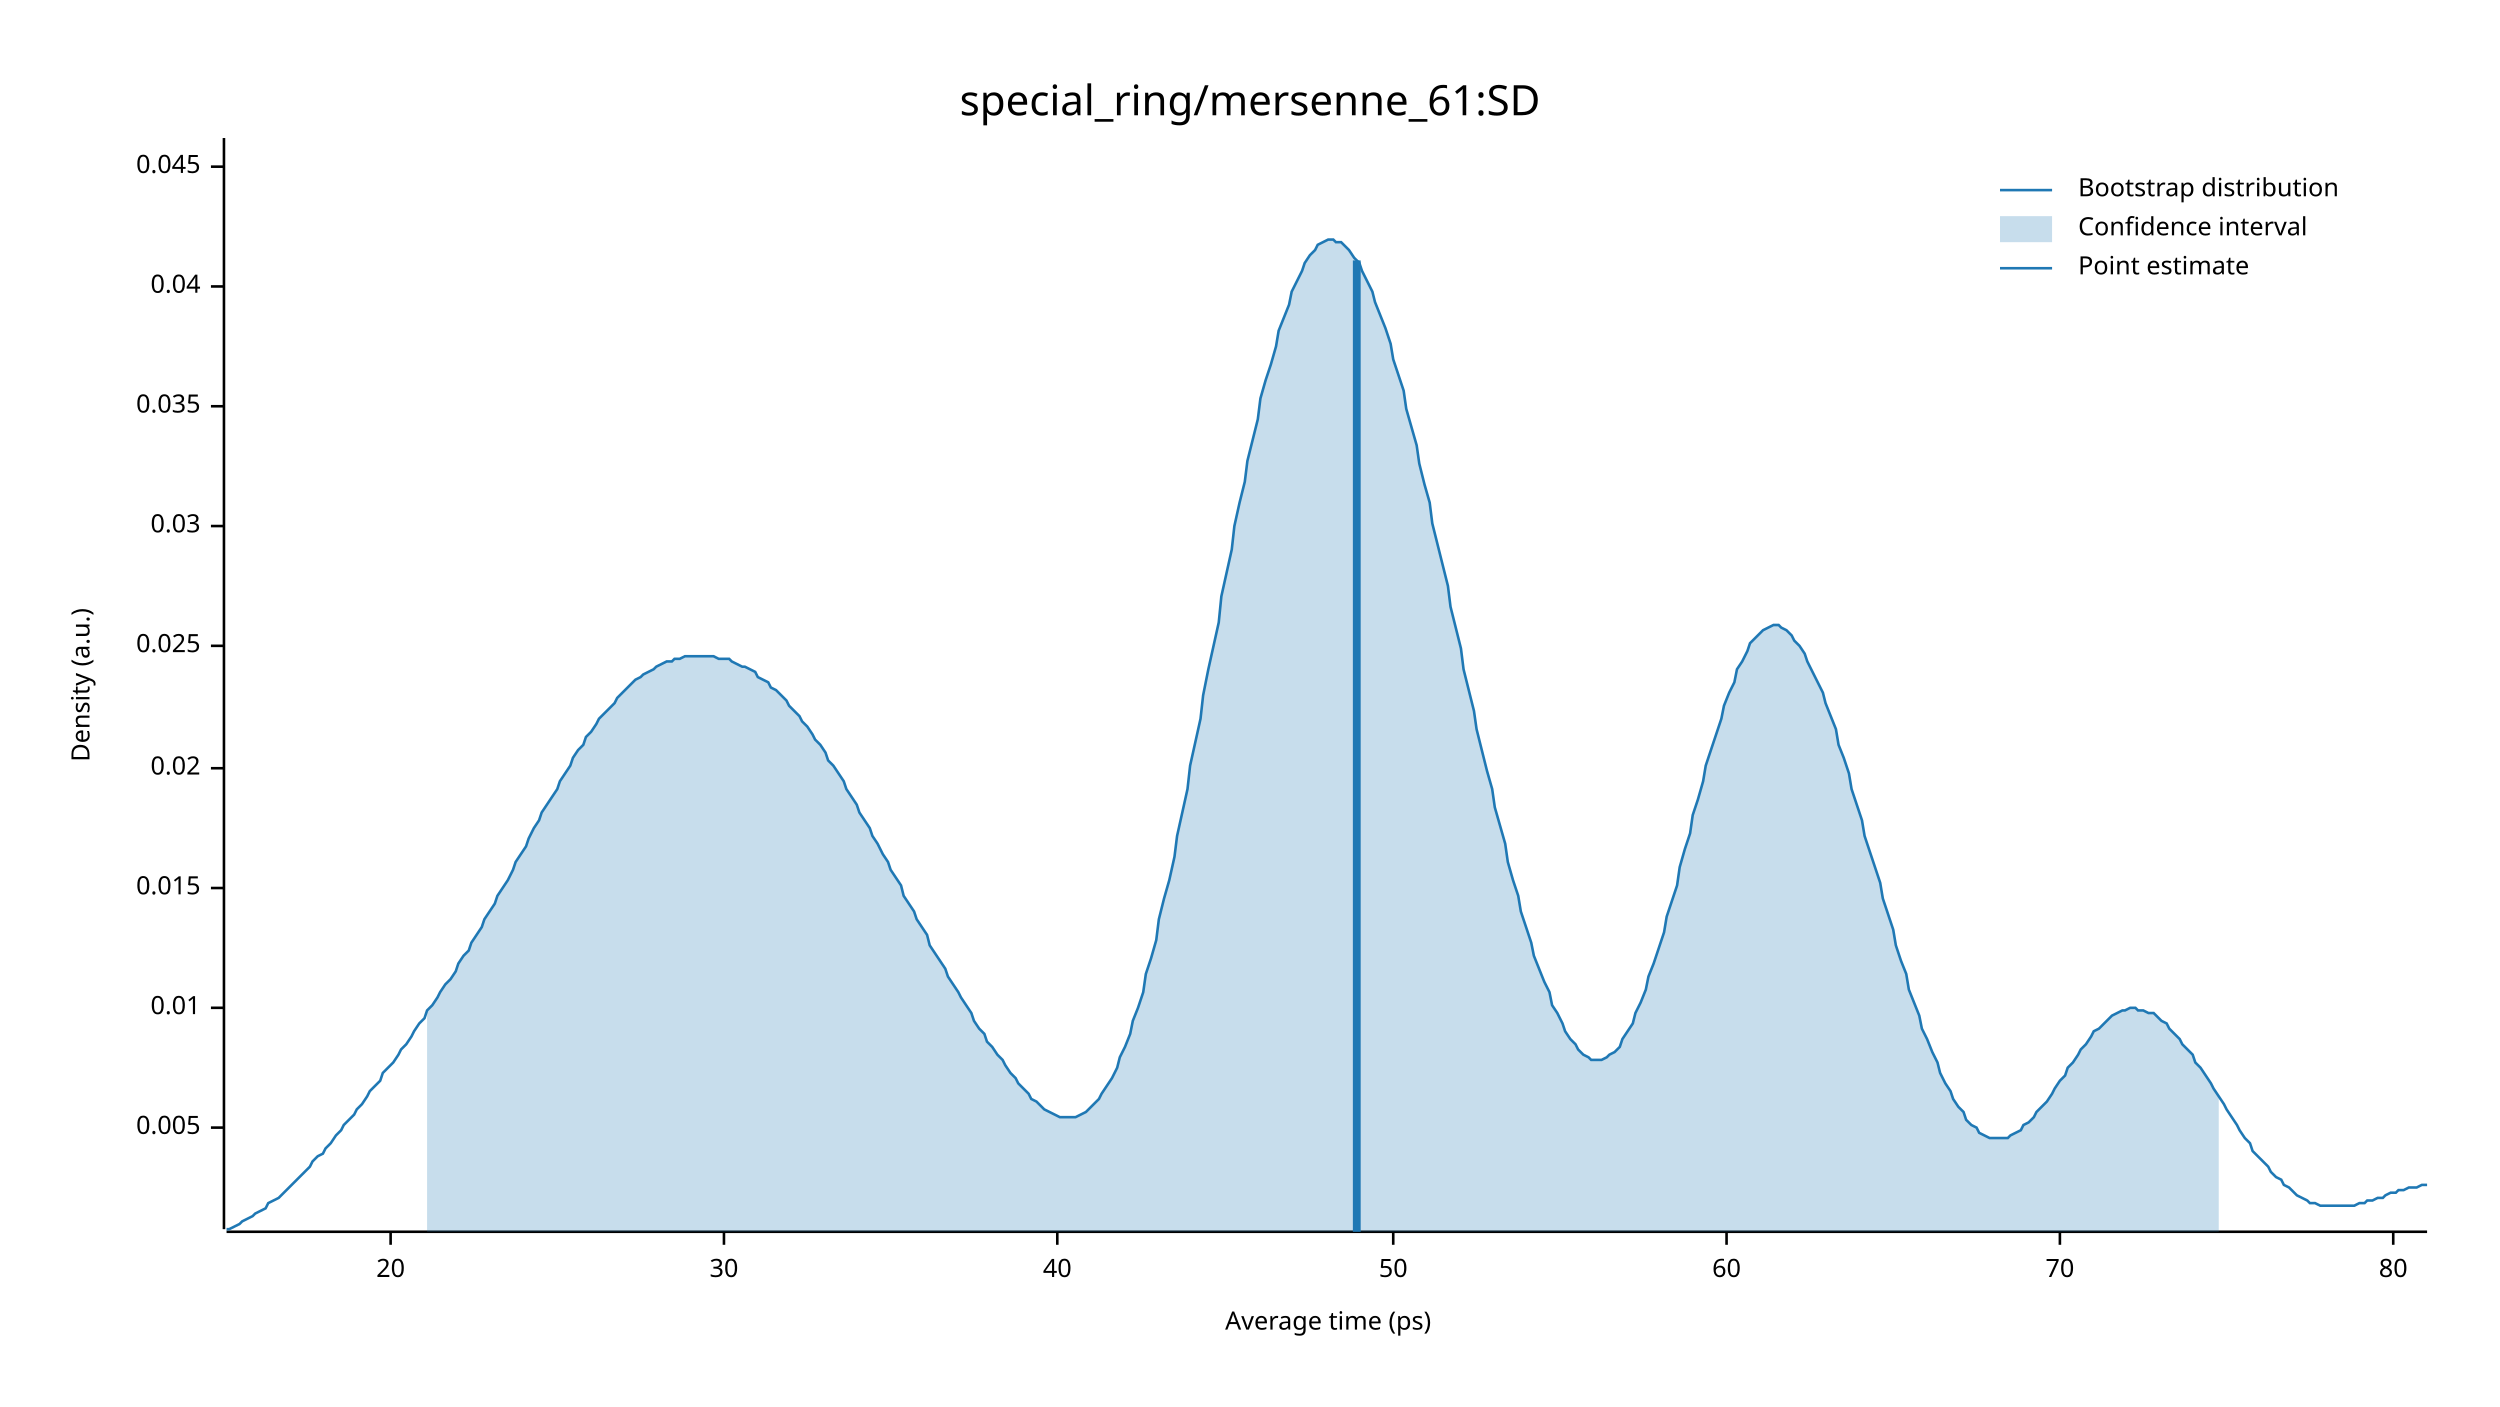
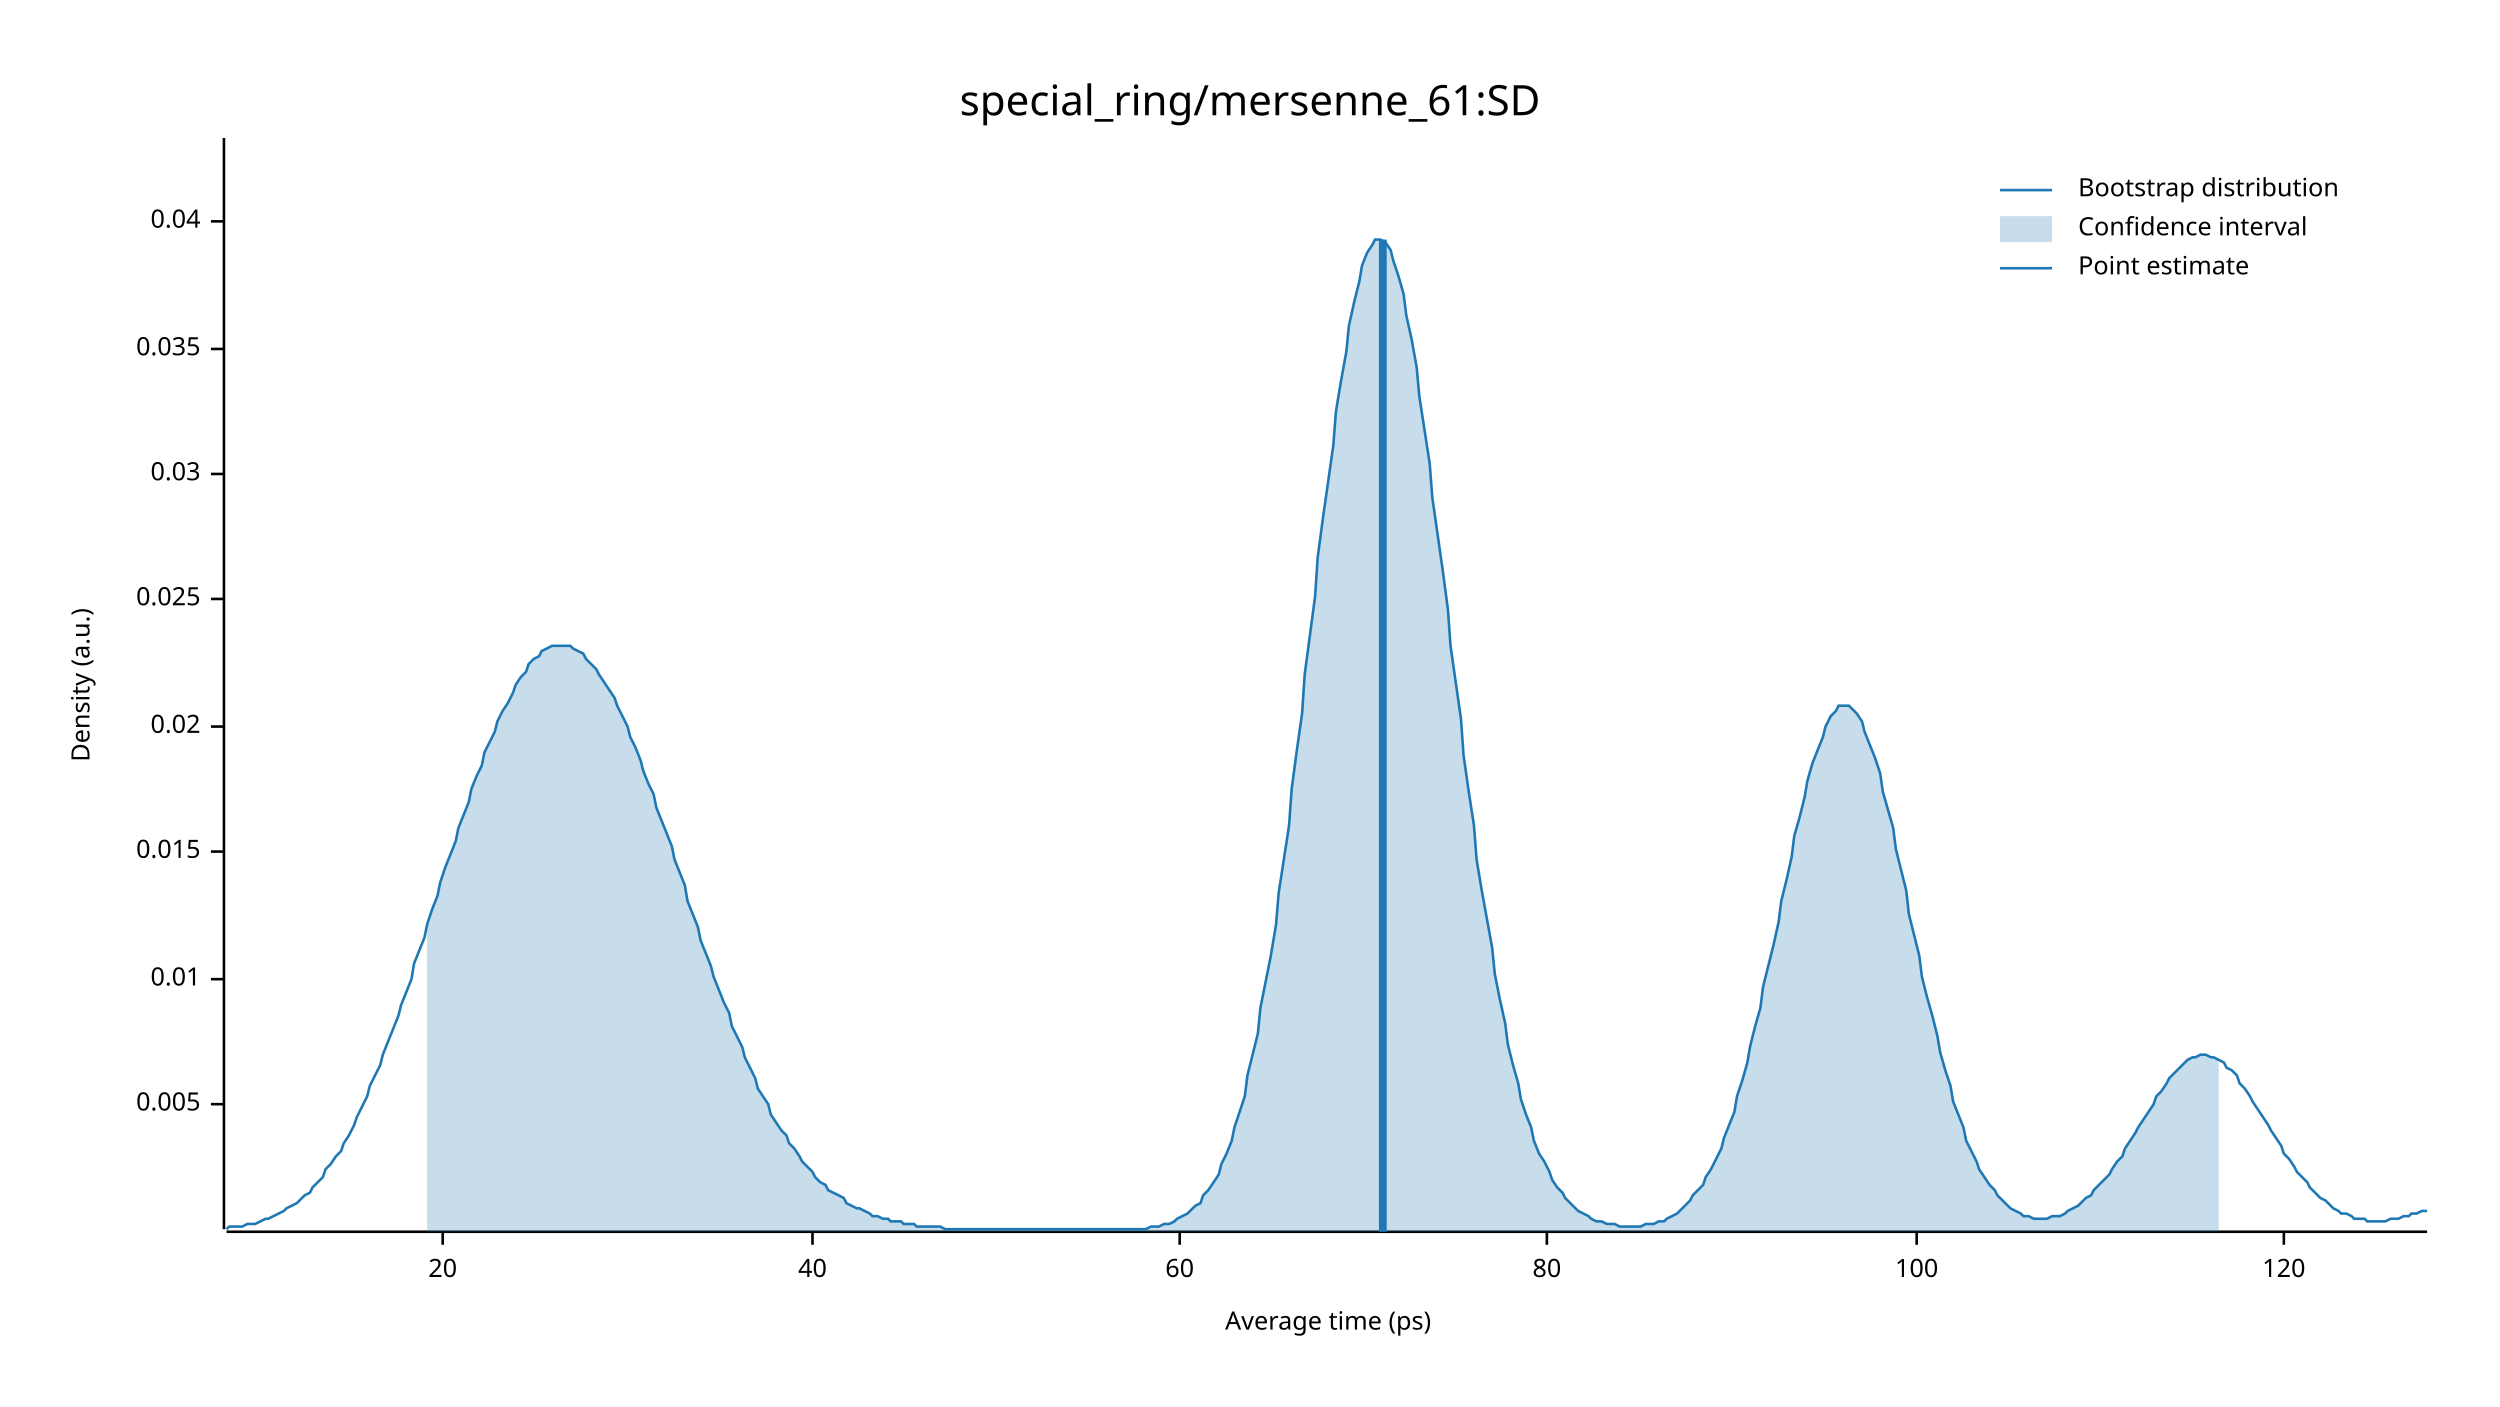
<svg xmlns="http://www.w3.org/2000/svg" width="960" height="540" viewBox="0 0 960 540">
  <text x="480" y="32" dy="0.76em" text-anchor="middle" font-family="sans-serif" font-size="16.129" opacity="1" fill="#000000">
special_ring/mersenne_61:SD
</text>
  <text x="27" y="263" dy="0.76em" text-anchor="middle" font-family="sans-serif" font-size="9.677" opacity="1" fill="#000000" transform="rotate(270, 27, 263)">
Density (a.u.)
</text>
  <text x="510" y="513" dy="-0.5ex" text-anchor="middle" font-family="sans-serif" font-size="9.677" opacity="1" fill="#000000">
Average time (ps)
</text>
  <polyline fill="none" opacity="1" stroke="#000000" stroke-width="1" points="86,53 86,472 " />
-   <text x="77" y="433" dy="0.5ex" text-anchor="end" font-family="sans-serif" font-size="9.677" opacity="1" fill="#000000">
+   <text x="77" y="424" dy="0.5ex" text-anchor="end" font-family="sans-serif" font-size="9.677" opacity="1" fill="#000000">
0.005
</text>
-   <polyline fill="none" opacity="1" stroke="#000000" stroke-width="1" points="81,433 86,433 " />
-   <text x="77" y="387" dy="0.5ex" text-anchor="end" font-family="sans-serif" font-size="9.677" opacity="1" fill="#000000">
+   <polyline fill="none" opacity="1" stroke="#000000" stroke-width="1" points="81,424 86,424 " />
+   <text x="77" y="376" dy="0.5ex" text-anchor="end" font-family="sans-serif" font-size="9.677" opacity="1" fill="#000000">
0.01
</text>
-   <polyline fill="none" opacity="1" stroke="#000000" stroke-width="1" points="81,387 86,387 " />
-   <text x="77" y="341" dy="0.5ex" text-anchor="end" font-family="sans-serif" font-size="9.677" opacity="1" fill="#000000">
+   <polyline fill="none" opacity="1" stroke="#000000" stroke-width="1" points="81,376 86,376 " />
+   <text x="77" y="327" dy="0.5ex" text-anchor="end" font-family="sans-serif" font-size="9.677" opacity="1" fill="#000000">
0.015
</text>
-   <polyline fill="none" opacity="1" stroke="#000000" stroke-width="1" points="81,341 86,341 " />
-   <text x="77" y="295" dy="0.5ex" text-anchor="end" font-family="sans-serif" font-size="9.677" opacity="1" fill="#000000">
+   <polyline fill="none" opacity="1" stroke="#000000" stroke-width="1" points="81,327 86,327 " />
+   <text x="77" y="279" dy="0.5ex" text-anchor="end" font-family="sans-serif" font-size="9.677" opacity="1" fill="#000000">
0.02
</text>
-   <polyline fill="none" opacity="1" stroke="#000000" stroke-width="1" points="81,295 86,295 " />
-   <text x="77" y="248" dy="0.5ex" text-anchor="end" font-family="sans-serif" font-size="9.677" opacity="1" fill="#000000">
+   <polyline fill="none" opacity="1" stroke="#000000" stroke-width="1" points="81,279 86,279 " />
+   <text x="77" y="230" dy="0.5ex" text-anchor="end" font-family="sans-serif" font-size="9.677" opacity="1" fill="#000000">
0.025
</text>
-   <polyline fill="none" opacity="1" stroke="#000000" stroke-width="1" points="81,248 86,248 " />
-   <text x="77" y="202" dy="0.5ex" text-anchor="end" font-family="sans-serif" font-size="9.677" opacity="1" fill="#000000">
+   <polyline fill="none" opacity="1" stroke="#000000" stroke-width="1" points="81,230 86,230 " />
+   <text x="77" y="182" dy="0.5ex" text-anchor="end" font-family="sans-serif" font-size="9.677" opacity="1" fill="#000000">
0.03
</text>
-   <polyline fill="none" opacity="1" stroke="#000000" stroke-width="1" points="81,202 86,202 " />
-   <text x="77" y="156" dy="0.5ex" text-anchor="end" font-family="sans-serif" font-size="9.677" opacity="1" fill="#000000">
+   <polyline fill="none" opacity="1" stroke="#000000" stroke-width="1" points="81,182 86,182 " />
+   <text x="77" y="134" dy="0.5ex" text-anchor="end" font-family="sans-serif" font-size="9.677" opacity="1" fill="#000000">
0.035
</text>
-   <polyline fill="none" opacity="1" stroke="#000000" stroke-width="1" points="81,156 86,156 " />
-   <text x="77" y="110" dy="0.5ex" text-anchor="end" font-family="sans-serif" font-size="9.677" opacity="1" fill="#000000">
+   <polyline fill="none" opacity="1" stroke="#000000" stroke-width="1" points="81,134 86,134 " />
+   <text x="77" y="85" dy="0.5ex" text-anchor="end" font-family="sans-serif" font-size="9.677" opacity="1" fill="#000000">
0.04
</text>
-   <polyline fill="none" opacity="1" stroke="#000000" stroke-width="1" points="81,110 86,110 " />
-   <text x="77" y="64" dy="0.5ex" text-anchor="end" font-family="sans-serif" font-size="9.677" opacity="1" fill="#000000">
- 0.045
- </text>
-   <polyline fill="none" opacity="1" stroke="#000000" stroke-width="1" points="81,64 86,64 " />
+   <polyline fill="none" opacity="1" stroke="#000000" stroke-width="1" points="81,85 86,85 " />
  <polyline fill="none" opacity="1" stroke="#000000" stroke-width="1" points="87,473 932,473 " />
-   <text x="150" y="483" dy="0.76em" text-anchor="middle" font-family="sans-serif" font-size="9.677" opacity="1" fill="#000000">
+   <text x="170" y="483" dy="0.76em" text-anchor="middle" font-family="sans-serif" font-size="9.677" opacity="1" fill="#000000">
20
</text>
-   <polyline fill="none" opacity="1" stroke="#000000" stroke-width="1" points="150,473 150,478 " />
-   <text x="278" y="483" dy="0.76em" text-anchor="middle" font-family="sans-serif" font-size="9.677" opacity="1" fill="#000000">
- 30
- </text>
-   <polyline fill="none" opacity="1" stroke="#000000" stroke-width="1" points="278,473 278,478 " />
-   <text x="406" y="483" dy="0.76em" text-anchor="middle" font-family="sans-serif" font-size="9.677" opacity="1" fill="#000000">
+   <polyline fill="none" opacity="1" stroke="#000000" stroke-width="1" points="170,473 170,478 " />
+   <text x="312" y="483" dy="0.76em" text-anchor="middle" font-family="sans-serif" font-size="9.677" opacity="1" fill="#000000">
40
</text>
-   <polyline fill="none" opacity="1" stroke="#000000" stroke-width="1" points="406,473 406,478 " />
-   <text x="535" y="483" dy="0.76em" text-anchor="middle" font-family="sans-serif" font-size="9.677" opacity="1" fill="#000000">
- 50
- </text>
-   <polyline fill="none" opacity="1" stroke="#000000" stroke-width="1" points="535,473 535,478 " />
-   <text x="663" y="483" dy="0.76em" text-anchor="middle" font-family="sans-serif" font-size="9.677" opacity="1" fill="#000000">
+   <polyline fill="none" opacity="1" stroke="#000000" stroke-width="1" points="312,473 312,478 " />
+   <text x="453" y="483" dy="0.76em" text-anchor="middle" font-family="sans-serif" font-size="9.677" opacity="1" fill="#000000">
60
</text>
-   <polyline fill="none" opacity="1" stroke="#000000" stroke-width="1" points="663,473 663,478 " />
-   <text x="791" y="483" dy="0.76em" text-anchor="middle" font-family="sans-serif" font-size="9.677" opacity="1" fill="#000000">
- 70
- </text>
-   <polyline fill="none" opacity="1" stroke="#000000" stroke-width="1" points="791,473 791,478 " />
-   <text x="919" y="483" dy="0.76em" text-anchor="middle" font-family="sans-serif" font-size="9.677" opacity="1" fill="#000000">
+   <polyline fill="none" opacity="1" stroke="#000000" stroke-width="1" points="453,473 453,478 " />
+   <text x="594" y="483" dy="0.76em" text-anchor="middle" font-family="sans-serif" font-size="9.677" opacity="1" fill="#000000">
80
</text>
-   <polyline fill="none" opacity="1" stroke="#000000" stroke-width="1" points="919,473 919,478 " />
-   <polyline fill="none" opacity="1" stroke="#1F78B4" stroke-width="1" points="87,472 88,472 90,471 92,470 93,469 95,468 97,467 98,466 100,465 102,464 103,462 105,461 107,460 109,458 110,457 112,455 114,453 115,452 117,450 119,448 120,446 122,444 124,443 125,441 127,439 129,436 131,434 132,432 134,430 136,428 137,426 139,424 141,421 142,419 144,417 146,415 147,412 149,410 151,408 153,405 154,403 156,401 158,398 159,396 161,393 163,391 164,388 166,386 168,383 169,381 171,378 173,376 175,373 176,370 178,367 180,365 181,362 183,359 185,356 186,353 188,350 190,347 191,344 193,341 195,338 197,334 198,331 200,328 202,325 203,322 205,318 207,315 208,312 210,309 212,306 214,303 215,300 217,297 219,294 220,291 222,288 224,286 225,283 227,281 229,278 230,276 232,274 234,272 236,270 237,268 239,266 241,264 242,263 244,261 246,260 247,259 249,258 251,257 252,256 254,255 256,254 258,254 259,253 261,253 263,252 264,252 266,252 268,252 269,252 271,252 273,252 274,252 276,253 278,253 280,253 281,254 283,255 285,256 286,256 288,257 290,258 291,260 293,261 295,262 296,264 298,265 300,267 302,269 303,271 305,273 307,275 308,277 310,279 312,282 313,284 315,286 317,289 318,292 320,294 322,297 324,300 325,303 327,306 329,309 330,312 332,315 334,318 335,321 337,324 339,328 341,331 342,334 344,337 346,340 347,344 349,347 351,350 352,353 354,356 356,359 357,363 359,366 361,369 363,372 364,375 366,378 368,381 369,383 371,386 373,389 374,392 376,395 378,397 379,400 381,402 383,405 385,407 386,409 388,412 390,414 391,416 393,418 395,420 396,422 398,423 400,425 401,426 403,427 405,428 407,429 408,429 410,429 412,429 413,429 415,428 417,427 418,426 420,424 422,422 423,420 425,417 427,414 429,410 430,406 432,402 434,397 435,392 437,387 439,381 440,374 442,368 444,361 445,353 447,345 449,338 451,329 452,321 454,312 456,303 457,294 459,285 461,276 462,267 464,257 466,248 468,239 469,229 471,220 473,211 474,202 476,193 478,185 479,177 481,169 483,161 484,153 486,146 488,140 490,133 491,127 493,122 495,117 496,112 498,108 500,104 501,101 503,98 505,96 506,94 508,93 510,92 512,92 513,93 515,93 517,95 518,96 520,99 522,101 523,104 525,108 527,112 528,116 530,121 532,126 534,132 535,138 537,144 539,150 540,157 542,164 544,171 545,178 547,186 549,193 550,201 552,209 554,217 556,225 557,233 559,241 561,249 562,257 564,265 566,273 567,280 569,288 571,296 573,303 574,310 576,317 578,324 579,331 581,338 583,344 584,350 586,356 588,362 589,367 591,372 593,377 595,381 596,386 598,389 600,393 601,396 603,399 605,401 606,403 608,405 610,406 611,407 613,407 615,407 617,406 618,405 620,404 622,402 623,399 625,396 627,393 628,389 630,385 632,380 633,375 635,370 637,364 639,358 640,352 642,346 644,340 645,333 647,326 649,320 650,313 652,307 654,300 655,294 657,288 659,282 661,276 662,271 664,266 666,262 667,257 669,254 671,250 672,247 674,245 676,243 677,242 679,241 681,240 683,240 684,241 686,242 688,244 689,246 691,248 693,251 694,254 696,258 698,262 700,266 701,270 703,275 705,280 706,286 708,291 710,297 711,303 713,309 715,315 716,321 718,327 720,333 722,339 723,345 725,351 727,357 728,363 730,369 732,374 733,380 735,385 737,390 738,395 740,399 742,404 744,408 745,412 747,416 749,419 750,422 752,425 754,427 755,430 757,432 759,433 760,435 762,436 764,437 766,437 767,437 769,437 771,437 772,436 774,435 776,434 777,432 779,431 781,429 782,427 784,425 786,423 788,420 789,418 791,415 793,413 794,410 796,408 798,405 799,403 801,401 803,398 804,396 806,395 808,393 810,391 811,390 813,389 815,388 816,388 818,387 820,387 821,388 823,388 825,389 827,389 828,390 830,392 832,393 833,395 835,397 837,399 838,401 840,403 842,405 843,408 845,410 847,413 849,416 850,418 852,421 854,424 855,426 857,429 859,432 860,434 862,437 864,439 865,442 867,444 869,446 871,448 872,450 874,452 876,453 877,455 879,456 881,458 882,459 884,460 886,461 887,462 889,462 891,463 893,463 894,463 896,463 898,463 899,463 901,463 903,463 904,463 906,462 908,462 909,461 911,461 913,460 915,460 916,459 918,458 920,458 921,457 923,457 925,456 926,456 928,456 930,455 932,455 " />
-   <polygon opacity="0.25" fill="#1F78B4" points="164,388 166,386 168,383 169,381 171,378 173,376 175,373 176,370 178,367 180,365 181,362 183,359 185,356 186,353 188,350 190,347 191,344 193,341 195,338 197,334 198,331 200,328 202,325 203,322 205,318 207,315 208,312 210,309 212,306 214,303 215,300 217,297 219,294 220,291 222,288 224,286 225,283 227,281 229,278 230,276 232,274 234,272 236,270 237,268 239,266 241,264 242,263 244,261 246,260 247,259 249,258 251,257 252,256 254,255 256,254 258,254 259,253 261,253 263,252 264,252 266,252 268,252 269,252 271,252 273,252 274,252 276,253 278,253 280,253 281,254 283,255 285,256 286,256 288,257 290,258 291,260 293,261 295,262 296,264 298,265 300,267 302,269 303,271 305,273 307,275 308,277 310,279 312,282 313,284 315,286 317,289 318,292 320,294 322,297 324,300 325,303 327,306 329,309 330,312 332,315 334,318 335,321 337,324 339,328 341,331 342,334 344,337 346,340 347,344 349,347 351,350 352,353 354,356 356,359 357,363 359,366 361,369 363,372 364,375 366,378 368,381 369,383 371,386 373,389 374,392 376,395 378,397 379,400 381,402 383,405 385,407 386,409 388,412 390,414 391,416 393,418 395,420 396,422 398,423 400,425 401,426 403,427 405,428 407,429 408,429 410,429 412,429 413,429 415,428 417,427 418,426 420,424 422,422 423,420 425,417 427,414 429,410 430,406 432,402 434,397 435,392 437,387 439,381 440,374 442,368 444,361 445,353 447,345 449,338 451,329 452,321 454,312 456,303 457,294 459,285 461,276 462,267 464,257 466,248 468,239 469,229 471,220 473,211 474,202 476,193 478,185 479,177 481,169 483,161 484,153 486,146 488,140 490,133 491,127 493,122 495,117 496,112 498,108 500,104 501,101 503,98 505,96 506,94 508,93 510,92 512,92 513,93 515,93 517,95 518,96 520,99 522,101 523,104 525,108 527,112 528,116 530,121 532,126 534,132 535,138 537,144 539,150 540,157 542,164 544,171 545,178 547,186 549,193 550,201 552,209 554,217 556,225 557,233 559,241 561,249 562,257 564,265 566,273 567,280 569,288 571,296 573,303 574,310 576,317 578,324 579,331 581,338 583,344 584,350 586,356 588,362 589,367 591,372 593,377 595,381 596,386 598,389 600,393 601,396 603,399 605,401 606,403 608,405 610,406 611,407 613,407 615,407 617,406 618,405 620,404 622,402 623,399 625,396 627,393 628,389 630,385 632,380 633,375 635,370 637,364 639,358 640,352 642,346 644,340 645,333 647,326 649,320 650,313 652,307 654,300 655,294 657,288 659,282 661,276 662,271 664,266 666,262 667,257 669,254 671,250 672,247 674,245 676,243 677,242 679,241 681,240 683,240 684,241 686,242 688,244 689,246 691,248 693,251 694,254 696,258 698,262 700,266 701,270 703,275 705,280 706,286 708,291 710,297 711,303 713,309 715,315 716,321 718,327 720,333 722,339 723,345 725,351 727,357 728,363 730,369 732,374 733,380 735,385 737,390 738,395 740,399 742,404 744,408 745,412 747,416 749,419 750,422 752,425 754,427 755,430 757,432 759,433 760,435 762,436 764,437 766,437 767,437 769,437 771,437 772,436 774,435 776,434 777,432 779,431 781,429 782,427 784,425 786,423 788,420 789,418 791,415 793,413 794,410 796,408 798,405 799,403 801,401 803,398 804,396 806,395 808,393 810,391 811,390 813,389 815,388 816,388 818,387 820,387 821,388 823,388 825,389 827,389 828,390 830,392 832,393 833,395 835,397 837,399 838,401 840,403 842,405 843,408 845,410 847,413 849,416 850,418 852,421 852,473 164,473 " />
-   <polyline fill="none" opacity="1" stroke="#1F78B4" stroke-width="3" points="521,473 521,100 " />
+   <polyline fill="none" opacity="1" stroke="#000000" stroke-width="1" points="594,473 594,478 " />
+   <text x="736" y="483" dy="0.76em" text-anchor="middle" font-family="sans-serif" font-size="9.677" opacity="1" fill="#000000">
+ 100
+ </text>
+   <polyline fill="none" opacity="1" stroke="#000000" stroke-width="1" points="736,473 736,478 " />
+   <text x="877" y="483" dy="0.76em" text-anchor="middle" font-family="sans-serif" font-size="9.677" opacity="1" fill="#000000">
+ 120
+ </text>
+   <polyline fill="none" opacity="1" stroke="#000000" stroke-width="1" points="877,473 877,478 " />
+   <polyline fill="none" opacity="1" stroke="#1F78B4" stroke-width="1" points="87,472 88,471 90,471 92,471 93,471 95,470 97,470 98,470 100,469 102,468 103,468 105,467 107,466 109,465 110,464 112,463 114,462 115,461 117,459 119,458 120,456 122,454 124,452 125,449 127,447 129,444 131,442 132,439 134,436 136,432 137,429 139,425 141,421 142,417 144,413 146,409 147,405 149,400 151,395 153,390 154,386 156,381 158,376 159,370 161,365 163,360 164,355 166,349 168,344 169,339 171,333 173,328 175,323 176,318 178,313 180,308 181,303 183,298 185,294 186,289 188,285 190,281 191,277 193,273 195,270 197,266 198,263 200,260 202,258 203,255 205,253 207,252 208,250 210,249 212,248 214,248 215,248 217,248 219,248 220,249 222,250 224,251 225,253 227,255 229,257 230,259 232,262 234,265 236,268 237,271 239,275 241,279 242,283 244,287 246,292 247,296 249,301 251,305 252,310 254,315 256,320 258,325 259,330 261,335 263,340 264,346 266,351 268,356 269,361 271,366 273,371 274,375 276,380 278,385 280,389 281,394 283,398 285,402 286,406 288,410 290,414 291,418 293,421 295,424 296,428 298,431 300,434 302,436 303,439 305,441 307,444 308,446 310,448 312,450 313,452 315,454 317,455 318,457 320,458 322,459 324,460 325,462 327,463 329,464 330,464 332,465 334,466 335,467 337,467 339,468 341,468 342,469 344,469 346,469 347,470 349,470 351,470 352,471 354,471 356,471 357,471 359,471 361,471 363,472 364,472 366,472 368,472 369,472 371,472 373,472 374,472 376,472 378,472 379,472 381,472 383,472 385,472 386,472 388,472 390,472 391,472 393,472 395,472 396,472 398,472 400,472 401,472 403,472 405,472 407,472 408,472 410,472 412,472 413,472 415,472 417,472 418,472 420,472 422,472 423,472 425,472 427,472 429,472 430,472 432,472 434,472 435,472 437,472 439,472 440,472 442,471 444,471 445,471 447,470 449,470 451,469 452,468 454,467 456,466 457,465 459,463 461,462 462,459 464,457 466,454 468,451 469,447 471,443 473,438 474,433 476,427 478,421 479,413 481,405 483,397 484,387 486,377 488,367 490,355 491,343 493,330 495,317 496,303 498,288 500,274 501,259 503,244 505,229 506,214 508,199 510,185 512,171 513,158 515,146 517,135 518,125 520,116 522,108 523,102 525,97 527,94 528,92 530,92 532,93 534,96 535,100 537,106 539,113 540,121 542,130 544,141 545,152 547,165 549,178 550,191 552,205 554,219 556,234 557,248 559,262 561,276 562,290 564,304 566,317 567,330 569,342 571,353 573,364 574,374 576,384 578,393 579,401 581,409 583,416 584,422 586,428 588,433 589,438 591,443 593,446 595,450 596,453 598,456 600,458 601,460 603,462 605,464 606,465 608,466 610,467 611,468 613,469 615,469 617,470 618,470 620,470 622,471 623,471 625,471 627,471 628,471 630,471 632,470 633,470 635,470 637,469 639,469 640,468 642,467 644,466 645,465 647,463 649,461 650,459 652,457 654,455 655,452 657,449 659,445 661,441 662,437 664,432 666,427 667,421 669,415 671,408 672,402 674,394 676,387 677,379 679,371 681,363 683,354 684,346 686,338 688,329 689,321 691,314 693,306 694,300 696,293 698,288 700,283 701,279 703,275 705,273 706,271 708,271 710,271 711,272 713,274 715,277 716,281 718,286 720,291 722,297 723,304 725,311 727,318 728,326 730,334 732,342 733,351 735,359 737,367 738,375 740,383 742,390 744,398 745,404 747,411 749,417 750,423 752,428 754,433 755,438 757,442 759,446 760,449 762,452 764,455 766,457 767,459 769,461 771,463 772,464 774,465 776,466 777,467 779,467 781,468 782,468 784,468 786,468 788,467 789,467 791,467 793,466 794,465 796,464 798,463 799,462 801,460 803,459 804,457 806,455 808,453 810,451 811,449 813,446 815,444 816,441 818,438 820,435 821,433 823,430 825,427 827,424 828,421 830,419 832,416 833,414 835,412 837,410 838,409 840,407 842,406 843,406 845,405 847,405 849,406 850,406 852,407 854,408 855,410 857,411 859,413 860,416 862,418 864,421 865,423 867,426 869,429 871,432 872,434 874,437 876,440 877,443 879,445 881,448 882,450 884,452 886,454 887,456 889,458 891,460 893,461 894,462 896,464 898,465 899,466 901,466 903,467 904,468 906,468 908,468 909,469 911,469 913,469 915,469 916,469 918,468 920,468 921,468 923,467 925,467 926,466 928,466 930,465 932,465 " />
+   <polygon opacity="0.25" fill="#1F78B4" points="164,355 166,349 168,344 169,339 171,333 173,328 175,323 176,318 178,313 180,308 181,303 183,298 185,294 186,289 188,285 190,281 191,277 193,273 195,270 197,266 198,263 200,260 202,258 203,255 205,253 207,252 208,250 210,249 212,248 214,248 215,248 217,248 219,248 220,249 222,250 224,251 225,253 227,255 229,257 230,259 232,262 234,265 236,268 237,271 239,275 241,279 242,283 244,287 246,292 247,296 249,301 251,305 252,310 254,315 256,320 258,325 259,330 261,335 263,340 264,346 266,351 268,356 269,361 271,366 273,371 274,375 276,380 278,385 280,389 281,394 283,398 285,402 286,406 288,410 290,414 291,418 293,421 295,424 296,428 298,431 300,434 302,436 303,439 305,441 307,444 308,446 310,448 312,450 313,452 315,454 317,455 318,457 320,458 322,459 324,460 325,462 327,463 329,464 330,464 332,465 334,466 335,467 337,467 339,468 341,468 342,469 344,469 346,469 347,470 349,470 351,470 352,471 354,471 356,471 357,471 359,471 361,471 363,472 364,472 366,472 368,472 369,472 371,472 373,472 374,472 376,472 378,472 379,472 381,472 383,472 385,472 386,472 388,472 390,472 391,472 393,472 395,472 396,472 398,472 400,472 401,472 403,472 405,472 407,472 408,472 410,472 412,472 413,472 415,472 417,472 418,472 420,472 422,472 423,472 425,472 427,472 429,472 430,472 432,472 434,472 435,472 437,472 439,472 440,472 442,471 444,471 445,471 447,470 449,470 451,469 452,468 454,467 456,466 457,465 459,463 461,462 462,459 464,457 466,454 468,451 469,447 471,443 473,438 474,433 476,427 478,421 479,413 481,405 483,397 484,387 486,377 488,367 490,355 491,343 493,330 495,317 496,303 498,288 500,274 501,259 503,244 505,229 506,214 508,199 510,185 512,171 513,158 515,146 517,135 518,125 520,116 522,108 523,102 525,97 527,94 528,92 530,92 532,93 534,96 535,100 537,106 539,113 540,121 542,130 544,141 545,152 547,165 549,178 550,191 552,205 554,219 556,234 557,248 559,262 561,276 562,290 564,304 566,317 567,330 569,342 571,353 573,364 574,374 576,384 578,393 579,401 581,409 583,416 584,422 586,428 588,433 589,438 591,443 593,446 595,450 596,453 598,456 600,458 601,460 603,462 605,464 606,465 608,466 610,467 611,468 613,469 615,469 617,470 618,470 620,470 622,471 623,471 625,471 627,471 628,471 630,471 632,470 633,470 635,470 637,469 639,469 640,468 642,467 644,466 645,465 647,463 649,461 650,459 652,457 654,455 655,452 657,449 659,445 661,441 662,437 664,432 666,427 667,421 669,415 671,408 672,402 674,394 676,387 677,379 679,371 681,363 683,354 684,346 686,338 688,329 689,321 691,314 693,306 694,300 696,293 698,288 700,283 701,279 703,275 705,273 706,271 708,271 710,271 711,272 713,274 715,277 716,281 718,286 720,291 722,297 723,304 725,311 727,318 728,326 730,334 732,342 733,351 735,359 737,367 738,375 740,383 742,390 744,398 745,404 747,411 749,417 750,423 752,428 754,433 755,438 757,442 759,446 760,449 762,452 764,455 766,457 767,459 769,461 771,463 772,464 774,465 776,466 777,467 779,467 781,468 782,468 784,468 786,468 788,467 789,467 791,467 793,466 794,465 796,464 798,463 799,462 801,460 803,459 804,457 806,455 808,453 810,451 811,449 813,446 815,444 816,441 818,438 820,435 821,433 823,430 825,427 827,424 828,421 830,419 832,416 833,414 835,412 837,410 838,409 840,407 842,406 843,406 845,405 847,405 849,406 850,406 852,407 852,473 164,473 " />
+   <polyline fill="none" opacity="1" stroke="#1F78B4" stroke-width="3" points="531,473 531,92 " />
  <text x="798" y="68" dy="0.76em" text-anchor="start" font-family="sans-serif" font-size="9.677" opacity="1" fill="#000000">
Bootstrap distribution
</text>
  <text x="798" y="83" dy="0.76em" text-anchor="start" font-family="sans-serif" font-size="9.677" opacity="1" fill="#000000">
Confidence interval
</text>
  <text x="798" y="98" dy="0.76em" text-anchor="start" font-family="sans-serif" font-size="9.677" opacity="1" fill="#000000">
Point estimate
</text>
  <polyline fill="none" opacity="1" stroke="#1F78B4" stroke-width="1" points="768,73 788,73 " />
  <rect x="768" y="83" width="20" height="10" opacity="0.25" fill="#1F78B4" stroke="none" />
  <polyline fill="none" opacity="1" stroke="#1F78B4" stroke-width="1" points="768,103 788,103 " />
</svg>
